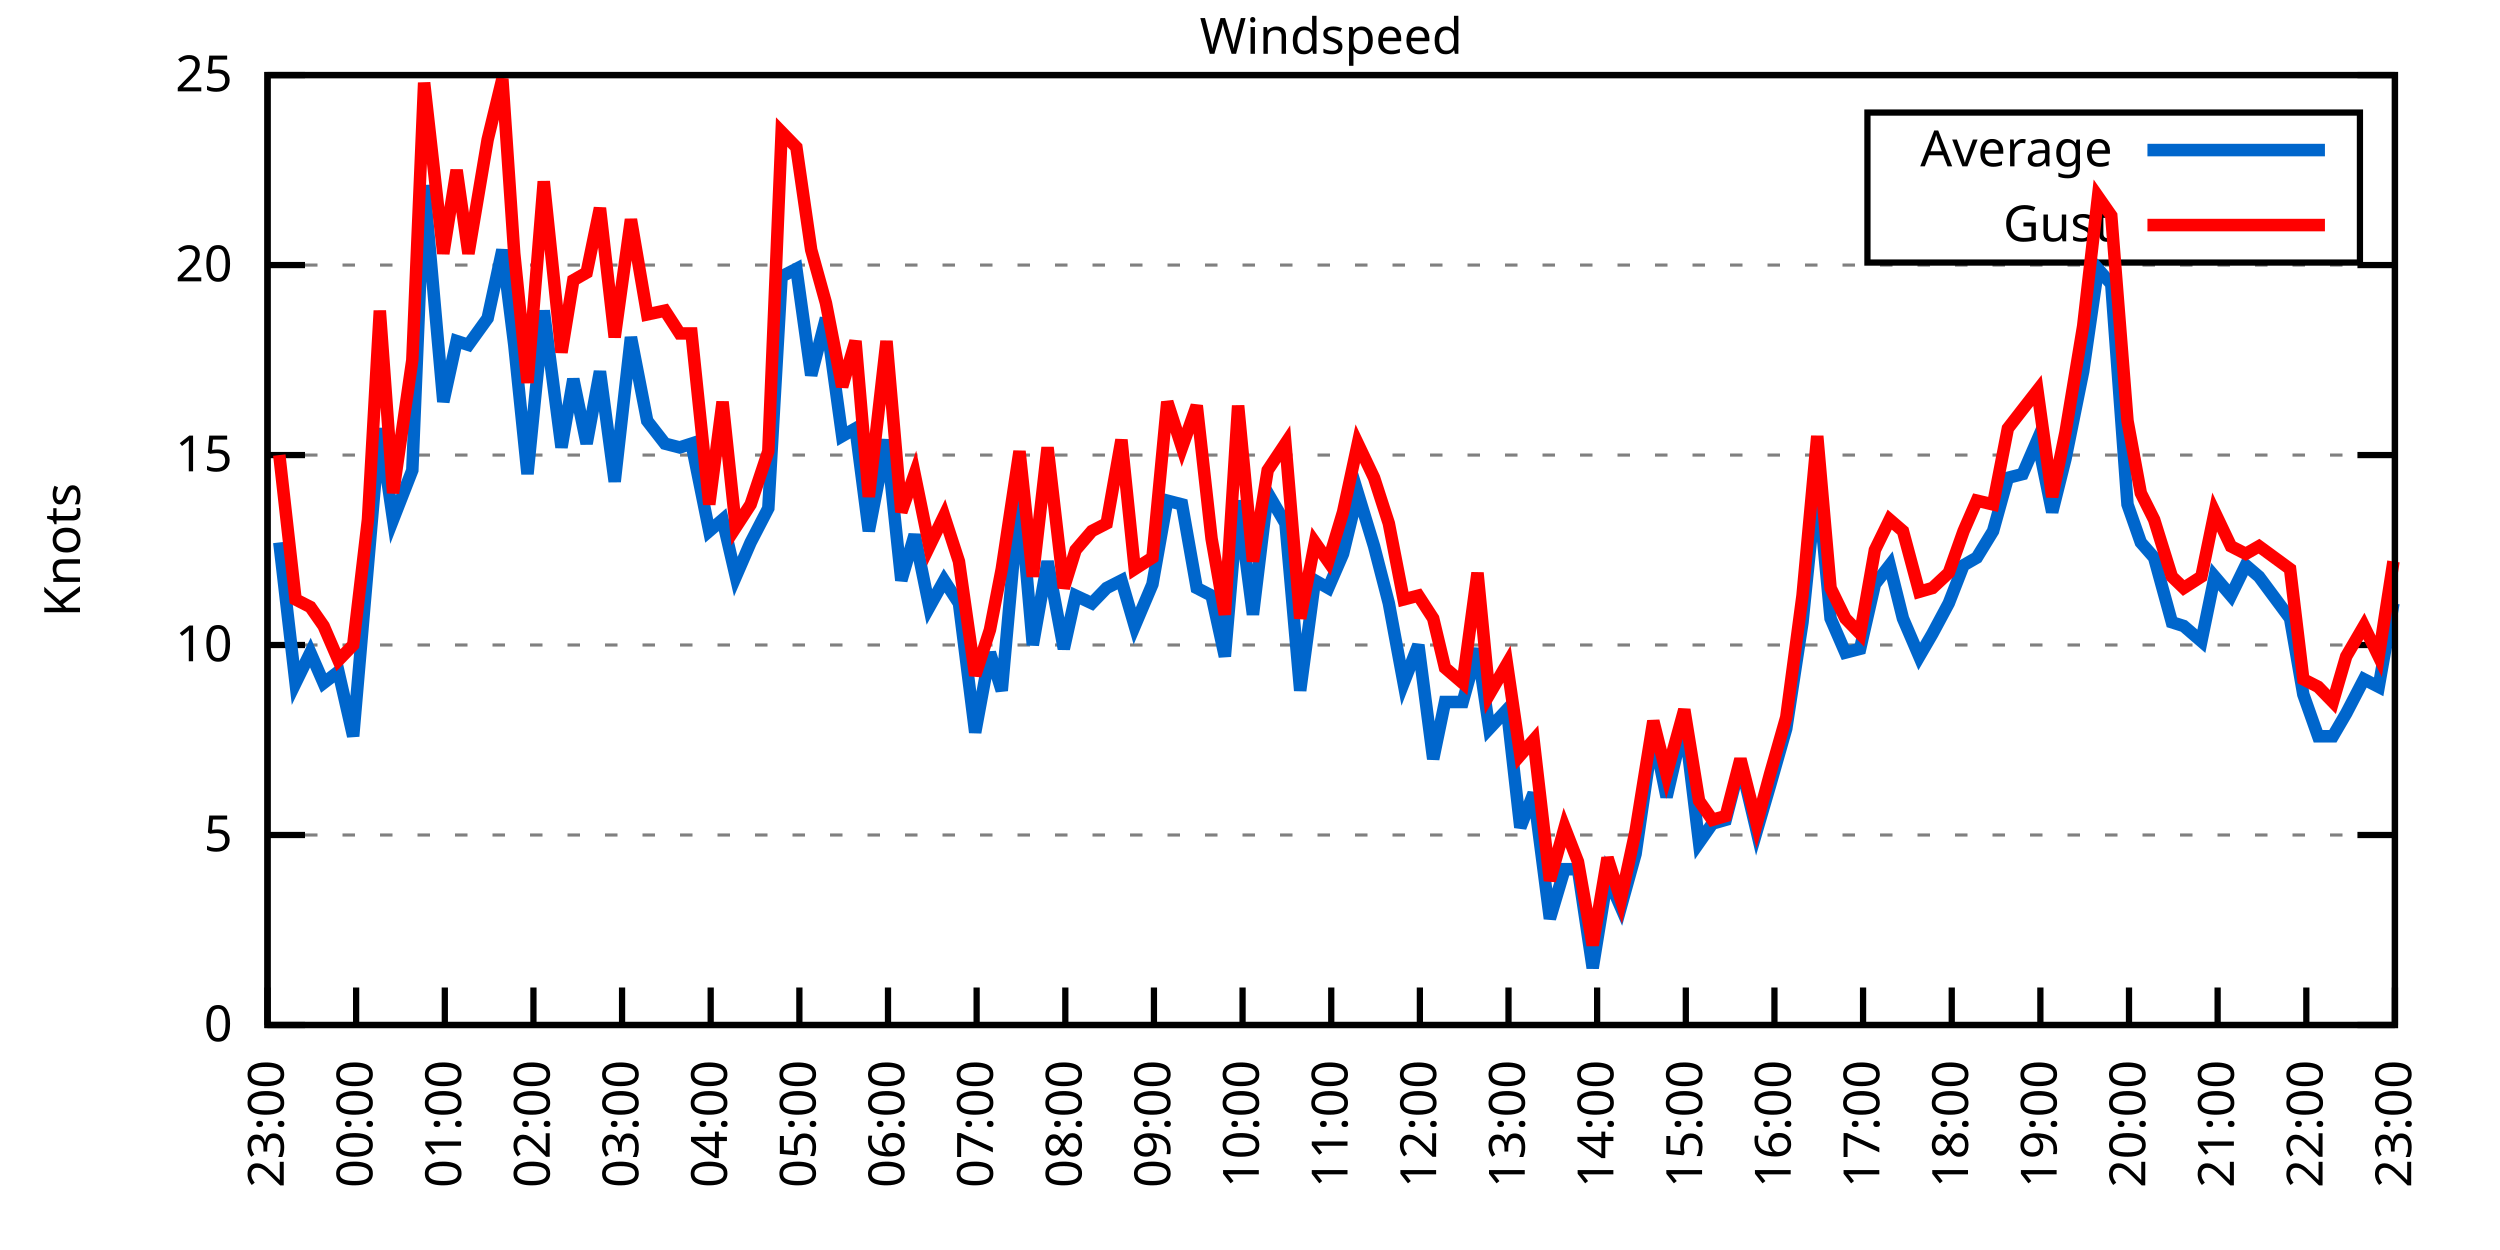
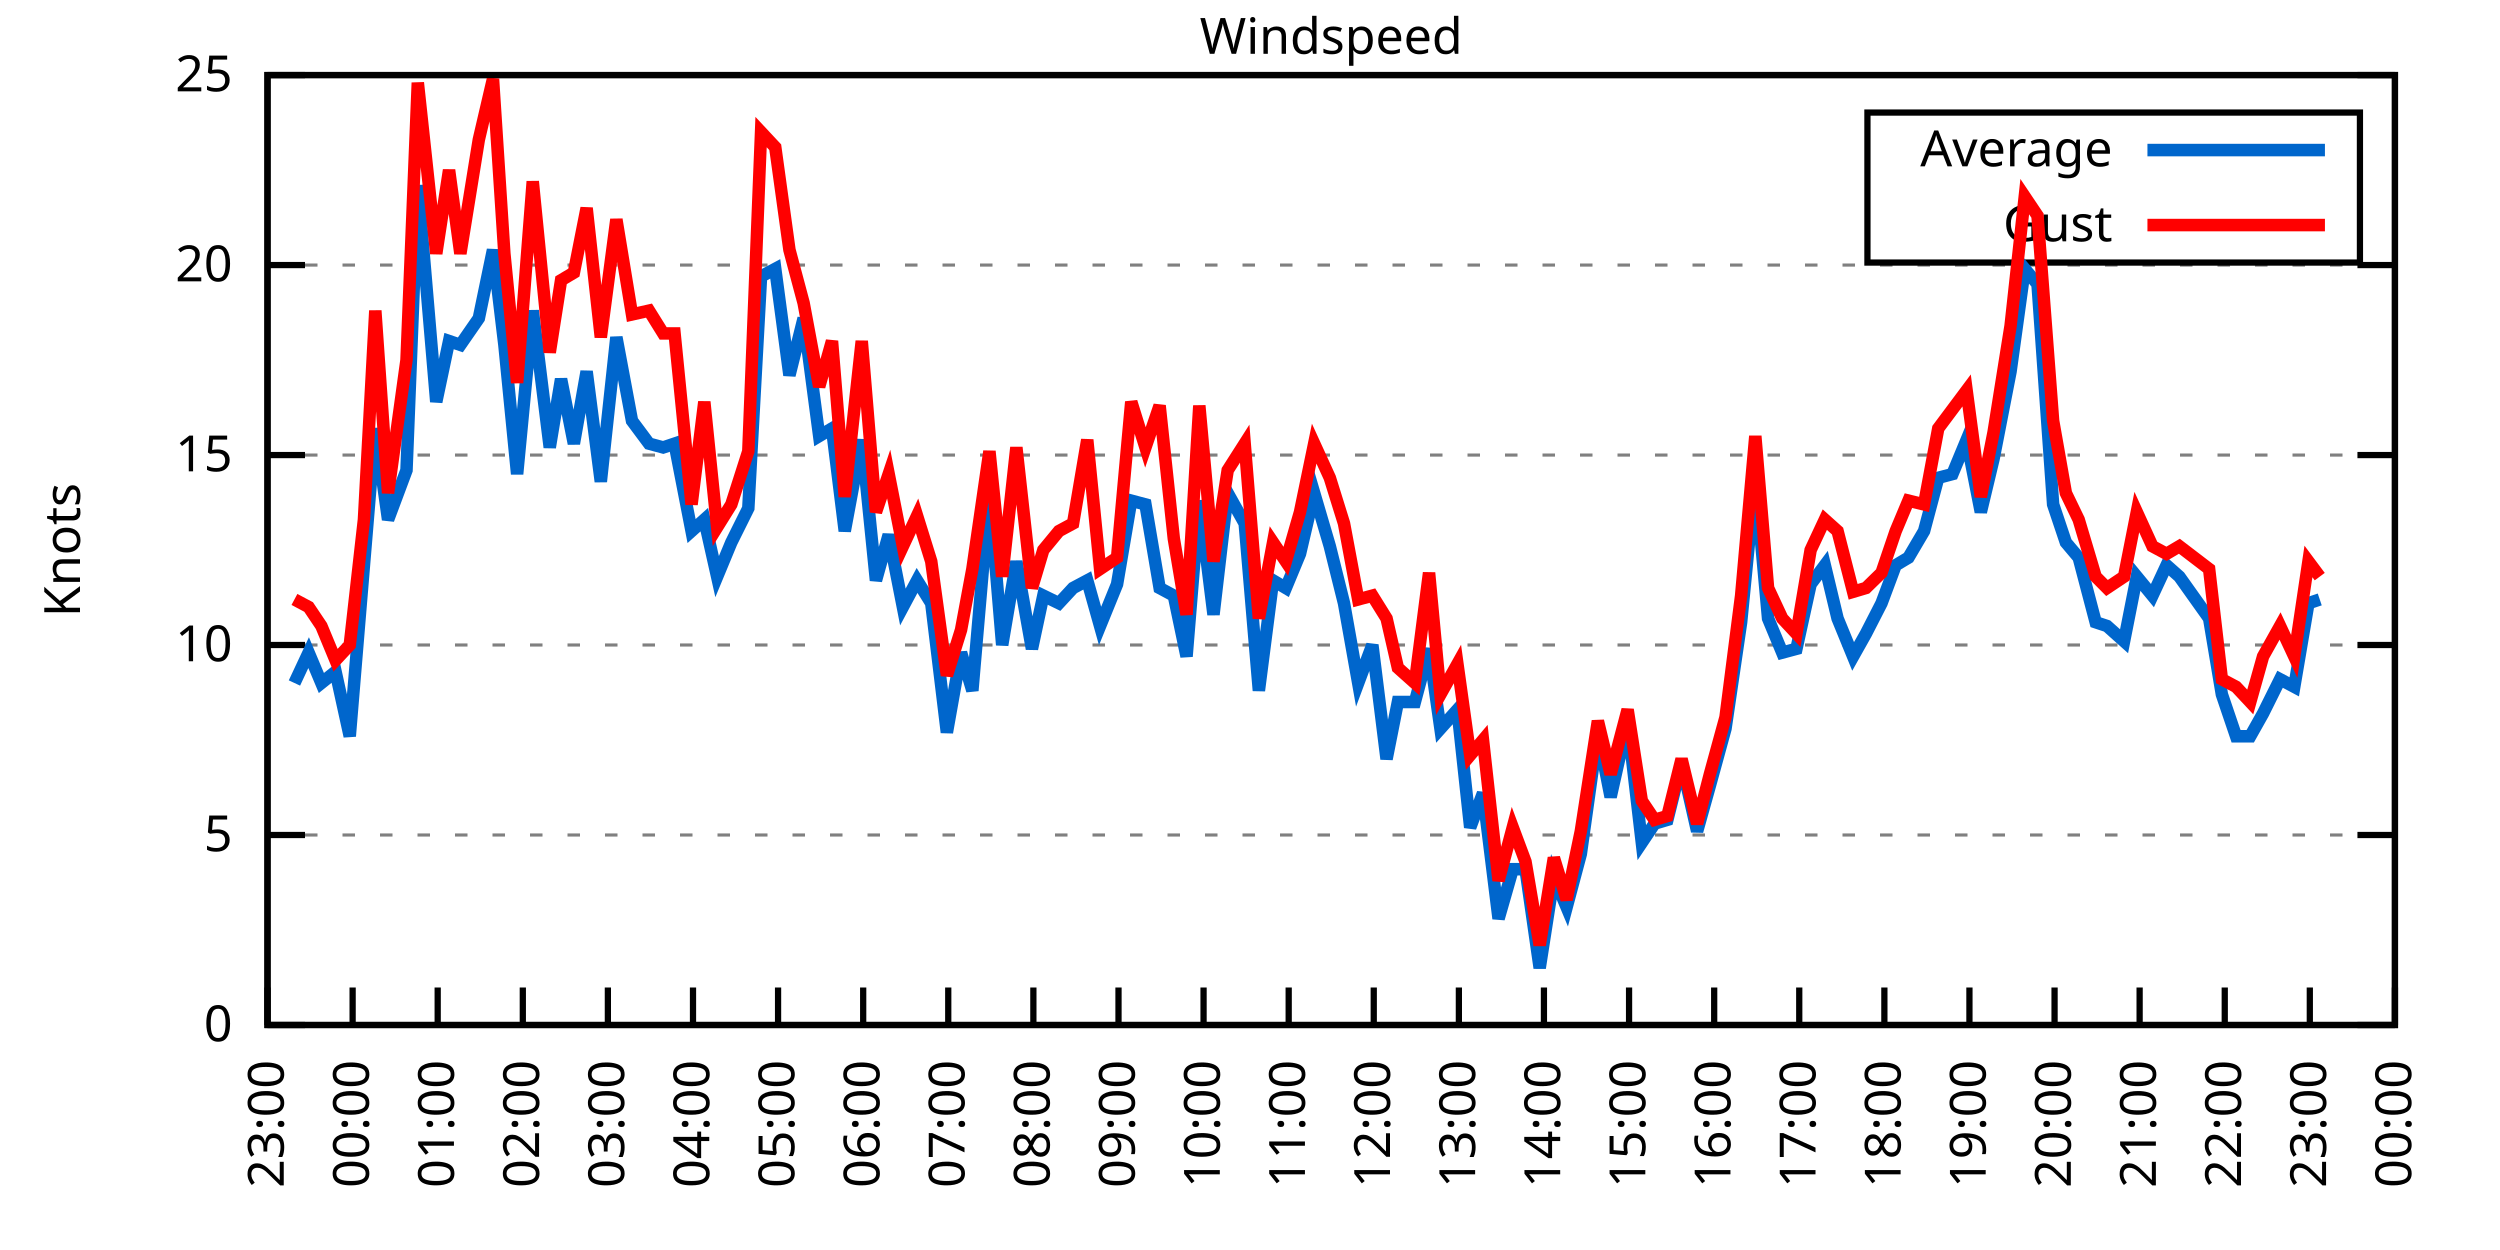
<svg xmlns="http://www.w3.org/2000/svg" xmlns:xlink="http://www.w3.org/1999/xlink" width="400" height="200" viewBox="0 0 400 200">
  <g id="gnuplot_canvas">
    <rect x="0" y="0" width="400" height="200" fill="none" />
    <defs>
      <circle id="gpDot" r="0.5" stroke-width="0.5" stroke="currentColor" />
      <path id="gpPt0" stroke-width="0.333" stroke="currentColor" d="M-1,0 h2 M0,-1 v2" />
      <path id="gpPt1" stroke-width="0.333" stroke="currentColor" d="M-1,-1 L1,1 M1,-1 L-1,1" />
      <path id="gpPt2" stroke-width="0.333" stroke="currentColor" d="M-1,0 L1,0 M0,-1 L0,1 M-1,-1 L1,1 M-1,1 L1,-1" />
      <rect id="gpPt3" stroke-width="0.333" stroke="currentColor" x="-1" y="-1" width="2" height="2" />
      <rect id="gpPt4" stroke-width="0.333" stroke="currentColor" fill="currentColor" x="-1" y="-1" width="2" height="2" />
      <circle id="gpPt5" stroke-width="0.333" stroke="currentColor" cx="0" cy="0" r="1" />
      <use xlink:href="#gpPt5" id="gpPt6" fill="currentColor" stroke="none" />
      <path id="gpPt7" stroke-width="0.333" stroke="currentColor" d="M0,-1.33 L-1.33,0.67 L1.33,0.67 z" />
      <use xlink:href="#gpPt7" id="gpPt8" fill="currentColor" stroke="none" />
      <use xlink:href="#gpPt7" id="gpPt9" stroke="currentColor" transform="rotate(180)" />
      <use xlink:href="#gpPt9" id="gpPt10" fill="currentColor" stroke="none" />
      <use xlink:href="#gpPt3" id="gpPt11" stroke="currentColor" transform="rotate(45)" />
      <use xlink:href="#gpPt11" id="gpPt12" fill="currentColor" stroke="none" />
      <path id="gpPt13" stroke-width="0.333" stroke="currentColor" d="M0,1.330 L1.265,0.411 L0.782,-1.067 L-0.782,-1.076 L-1.265,0.411 z" />
      <use xlink:href="#gpPt13" id="gpPt14" fill="currentColor" stroke="none" />
      <filter id="textbox" filterUnits="objectBoundingBox" x="0" y="0" height="1" width="1">
        <feFlood flood-color="white" flood-opacity="1" result="bgnd" />
        <feComposite in="SourceGraphic" in2="bgnd" operator="atop" />
      </filter>
      <filter id="greybox" filterUnits="objectBoundingBox" x="0" y="0" height="1" width="1">
        <feFlood flood-color="lightgrey" flood-opacity="1" result="grey" />
        <feComposite in="SourceGraphic" in2="grey" operator="atop" />
      </filter>
    </defs>
    <g fill="none" color="white" stroke="currentColor" stroke-width="1.00" stroke-linecap="butt" stroke-linejoin="miter">
</g>
    <g fill="none" color="black" stroke="currentColor" stroke-width="1.00" stroke-linecap="butt" stroke-linejoin="miter">
      <g stroke="none" shape-rendering="crispEdges">
        <polygon fill="rgb(255, 255, 255)" points="42.80,164.00 383.18,164.00 383.18,12.02 42.80,12.02 " />
      </g>
    </g>
    <g fill="none" color="black" stroke="currentColor" stroke-width="1.00" stroke-linecap="butt" stroke-linejoin="miter">
</g>
    <g fill="none" color="black" stroke="black" stroke-width="0.50" stroke-linecap="butt" stroke-linejoin="miter">
</g>
    <g fill="none" color="gray" stroke="currentColor" stroke-width="0.50" stroke-linecap="butt" stroke-linejoin="miter">
      <path stroke="gray" stroke-dasharray="2,4" class="gridline" d="M42.80,164.00 L383.19,164.00  " />
    </g>
    <g fill="none" color="gray" stroke="gray" stroke-width="1.00" stroke-linecap="butt" stroke-linejoin="miter">
</g>
    <g fill="none" color="black" stroke="currentColor" stroke-width="1.00" stroke-linecap="butt" stroke-linejoin="miter">
      <path stroke="black" d="M42.80,164.00 L48.80,164.00 M383.19,164.00 L377.19,164.00  " />
      <g transform="translate(37.20,166.60)" stroke="none" fill="black" font-family="Sans" font-size="8.00" text-anchor="end">
        <text>
          <tspan font-family="Sans"> 0</tspan>
        </text>
      </g>
    </g>
    <g fill="none" color="black" stroke="currentColor" stroke-width="1.00" stroke-linecap="butt" stroke-linejoin="miter">
</g>
    <g fill="none" color="black" stroke="black" stroke-width="0.50" stroke-linecap="butt" stroke-linejoin="miter">
</g>
    <g fill="none" color="gray" stroke="currentColor" stroke-width="0.50" stroke-linecap="butt" stroke-linejoin="miter">
      <path stroke="gray" stroke-dasharray="2,4" class="gridline" d="M42.80,133.60 L383.19,133.60  " />
    </g>
    <g fill="none" color="gray" stroke="gray" stroke-width="1.00" stroke-linecap="butt" stroke-linejoin="miter">
</g>
    <g fill="none" color="black" stroke="currentColor" stroke-width="1.00" stroke-linecap="butt" stroke-linejoin="miter">
      <path stroke="black" d="M42.80,133.60 L48.80,133.60 M383.19,133.60 L377.19,133.60  " />
      <g transform="translate(37.20,136.20)" stroke="none" fill="black" font-family="Sans" font-size="8.00" text-anchor="end">
        <text>
          <tspan font-family="Sans"> 5</tspan>
        </text>
      </g>
    </g>
    <g fill="none" color="black" stroke="currentColor" stroke-width="1.00" stroke-linecap="butt" stroke-linejoin="miter">
</g>
    <g fill="none" color="black" stroke="black" stroke-width="0.50" stroke-linecap="butt" stroke-linejoin="miter">
</g>
    <g fill="none" color="gray" stroke="currentColor" stroke-width="0.50" stroke-linecap="butt" stroke-linejoin="miter">
      <path stroke="gray" stroke-dasharray="2,4" class="gridline" d="M42.80,103.20 L383.19,103.20  " />
    </g>
    <g fill="none" color="gray" stroke="gray" stroke-width="1.00" stroke-linecap="butt" stroke-linejoin="miter">
</g>
    <g fill="none" color="black" stroke="currentColor" stroke-width="1.00" stroke-linecap="butt" stroke-linejoin="miter">
      <path stroke="black" d="M42.80,103.20 L48.80,103.20 M383.19,103.20 L377.19,103.20  " />
      <g transform="translate(37.20,105.80)" stroke="none" fill="black" font-family="Sans" font-size="8.00" text-anchor="end">
        <text>
          <tspan font-family="Sans"> 10</tspan>
        </text>
      </g>
    </g>
    <g fill="none" color="black" stroke="currentColor" stroke-width="1.00" stroke-linecap="butt" stroke-linejoin="miter">
</g>
    <g fill="none" color="black" stroke="black" stroke-width="0.50" stroke-linecap="butt" stroke-linejoin="miter">
</g>
    <g fill="none" color="gray" stroke="currentColor" stroke-width="0.50" stroke-linecap="butt" stroke-linejoin="miter">
      <path stroke="gray" stroke-dasharray="2,4" class="gridline" d="M42.80,72.81 L383.19,72.81  " />
    </g>
    <g fill="none" color="gray" stroke="gray" stroke-width="1.00" stroke-linecap="butt" stroke-linejoin="miter">
</g>
    <g fill="none" color="black" stroke="currentColor" stroke-width="1.00" stroke-linecap="butt" stroke-linejoin="miter">
      <path stroke="black" d="M42.80,72.81 L48.80,72.81 M383.19,72.81 L377.19,72.81  " />
      <g transform="translate(37.20,75.41)" stroke="none" fill="black" font-family="Sans" font-size="8.00" text-anchor="end">
        <text>
          <tspan font-family="Sans"> 15</tspan>
        </text>
      </g>
    </g>
    <g fill="none" color="black" stroke="currentColor" stroke-width="1.00" stroke-linecap="butt" stroke-linejoin="miter">
</g>
    <g fill="none" color="black" stroke="black" stroke-width="0.50" stroke-linecap="butt" stroke-linejoin="miter">
</g>
    <g fill="none" color="gray" stroke="currentColor" stroke-width="0.50" stroke-linecap="butt" stroke-linejoin="miter">
      <path stroke="gray" stroke-dasharray="2,4" class="gridline" d="M42.80,42.41 L383.19,42.41  " />
    </g>
    <g fill="none" color="gray" stroke="gray" stroke-width="1.00" stroke-linecap="butt" stroke-linejoin="miter">
</g>
    <g fill="none" color="black" stroke="currentColor" stroke-width="1.00" stroke-linecap="butt" stroke-linejoin="miter">
      <path stroke="black" d="M42.80,42.41 L48.80,42.41 M383.19,42.41 L377.19,42.41  " />
      <g transform="translate(37.20,45.01)" stroke="none" fill="black" font-family="Sans" font-size="8.00" text-anchor="end">
        <text>
          <tspan font-family="Sans"> 20</tspan>
        </text>
      </g>
    </g>
    <g fill="none" color="black" stroke="currentColor" stroke-width="1.00" stroke-linecap="butt" stroke-linejoin="miter">
</g>
    <g fill="none" color="black" stroke="black" stroke-width="0.50" stroke-linecap="butt" stroke-linejoin="miter">
</g>
    <g fill="none" color="gray" stroke="currentColor" stroke-width="0.50" stroke-linecap="butt" stroke-linejoin="miter">
      <path stroke="gray" stroke-dasharray="2,4" class="gridline" d="M42.80,12.01 L383.19,12.01  " />
    </g>
    <g fill="none" color="gray" stroke="gray" stroke-width="1.00" stroke-linecap="butt" stroke-linejoin="miter">
</g>
    <g fill="none" color="black" stroke="currentColor" stroke-width="1.00" stroke-linecap="butt" stroke-linejoin="miter">
      <path stroke="black" d="M42.80,12.01 L48.80,12.01 M383.19,12.01 L377.19,12.01  " />
      <g transform="translate(37.20,14.61)" stroke="none" fill="black" font-family="Sans" font-size="8.00" text-anchor="end">
        <text>
          <tspan font-family="Sans"> 25</tspan>
        </text>
      </g>
    </g>
    <g fill="none" color="black" stroke="currentColor" stroke-width="1.00" stroke-linecap="butt" stroke-linejoin="miter">
      <path stroke="black" d="M42.80,164.00 L42.80,158.00  " />
      <g transform="translate(45.40,169.60) rotate(270.00)" stroke="none" fill="black" font-family="Sans" font-size="8.00" text-anchor="end">
        <text>
          <tspan font-family="Sans">23:00</tspan>
        </text>
      </g>
    </g>
    <g fill="none" color="black" stroke="currentColor" stroke-width="1.00" stroke-linecap="butt" stroke-linejoin="miter">
-       <path stroke="black" d="M56.98,164.00 L56.98,158.00  " />
-       <g transform="translate(59.58,169.60) rotate(270.00)" stroke="none" fill="black" font-family="Sans" font-size="8.00" text-anchor="end">
+       <path stroke="black" d="M56.42,164.00 L56.42,158.00  " />
+       <g transform="translate(59.02,169.60) rotate(270.00)" stroke="none" fill="black" font-family="Sans" font-size="8.00" text-anchor="end">
        <text>
          <tspan font-family="Sans">00:00</tspan>
        </text>
      </g>
    </g>
    <g fill="none" color="black" stroke="currentColor" stroke-width="1.00" stroke-linecap="butt" stroke-linejoin="miter">
-       <path stroke="black" d="M71.17,164.00 L71.17,158.00  " />
-       <g transform="translate(73.77,169.60) rotate(270.00)" stroke="none" fill="black" font-family="Sans" font-size="8.00" text-anchor="end">
+       <path stroke="black" d="M70.03,164.00 L70.03,158.00  " />
+       <g transform="translate(72.63,169.60) rotate(270.00)" stroke="none" fill="black" font-family="Sans" font-size="8.00" text-anchor="end">
        <text>
          <tspan font-family="Sans">01:00</tspan>
        </text>
      </g>
    </g>
    <g fill="none" color="black" stroke="currentColor" stroke-width="1.00" stroke-linecap="butt" stroke-linejoin="miter">
-       <path stroke="black" d="M85.35,164.00 L85.35,158.00  " />
-       <g transform="translate(87.95,169.60) rotate(270.00)" stroke="none" fill="black" font-family="Sans" font-size="8.00" text-anchor="end">
+       <path stroke="black" d="M83.65,164.00 L83.65,158.00  " />
+       <g transform="translate(86.25,169.60) rotate(270.00)" stroke="none" fill="black" font-family="Sans" font-size="8.00" text-anchor="end">
        <text>
          <tspan font-family="Sans">02:00</tspan>
        </text>
      </g>
    </g>
    <g fill="none" color="black" stroke="currentColor" stroke-width="1.00" stroke-linecap="butt" stroke-linejoin="miter">
-       <path stroke="black" d="M99.53,164.00 L99.53,158.00  " />
-       <g transform="translate(102.13,169.60) rotate(270.00)" stroke="none" fill="black" font-family="Sans" font-size="8.00" text-anchor="end">
+       <path stroke="black" d="M97.26,164.00 L97.26,158.00  " />
+       <g transform="translate(99.86,169.60) rotate(270.00)" stroke="none" fill="black" font-family="Sans" font-size="8.00" text-anchor="end">
        <text>
          <tspan font-family="Sans">03:00</tspan>
        </text>
      </g>
    </g>
    <g fill="none" color="black" stroke="currentColor" stroke-width="1.00" stroke-linecap="butt" stroke-linejoin="miter">
-       <path stroke="black" d="M113.71,164.00 L113.71,158.00  " />
-       <g transform="translate(116.31,169.60) rotate(270.00)" stroke="none" fill="black" font-family="Sans" font-size="8.00" text-anchor="end">
+       <path stroke="black" d="M110.88,164.00 L110.88,158.00  " />
+       <g transform="translate(113.48,169.60) rotate(270.00)" stroke="none" fill="black" font-family="Sans" font-size="8.00" text-anchor="end">
        <text>
          <tspan font-family="Sans">04:00</tspan>
        </text>
      </g>
    </g>
    <g fill="none" color="black" stroke="currentColor" stroke-width="1.00" stroke-linecap="butt" stroke-linejoin="miter">
-       <path stroke="black" d="M127.90,164.00 L127.90,158.00  " />
-       <g transform="translate(130.50,169.60) rotate(270.00)" stroke="none" fill="black" font-family="Sans" font-size="8.00" text-anchor="end">
+       <path stroke="black" d="M124.49,164.00 L124.49,158.00  " />
+       <g transform="translate(127.09,169.60) rotate(270.00)" stroke="none" fill="black" font-family="Sans" font-size="8.00" text-anchor="end">
        <text>
          <tspan font-family="Sans">05:00</tspan>
        </text>
      </g>
    </g>
    <g fill="none" color="black" stroke="currentColor" stroke-width="1.00" stroke-linecap="butt" stroke-linejoin="miter">
-       <path stroke="black" d="M142.08,164.00 L142.08,158.00  " />
-       <g transform="translate(144.68,169.60) rotate(270.00)" stroke="none" fill="black" font-family="Sans" font-size="8.00" text-anchor="end">
+       <path stroke="black" d="M138.11,164.00 L138.11,158.00  " />
+       <g transform="translate(140.71,169.60) rotate(270.00)" stroke="none" fill="black" font-family="Sans" font-size="8.00" text-anchor="end">
        <text>
          <tspan font-family="Sans">06:00</tspan>
        </text>
      </g>
    </g>
    <g fill="none" color="black" stroke="currentColor" stroke-width="1.00" stroke-linecap="butt" stroke-linejoin="miter">
-       <path stroke="black" d="M156.26,164.00 L156.26,158.00  " />
-       <g transform="translate(158.86,169.60) rotate(270.00)" stroke="none" fill="black" font-family="Sans" font-size="8.00" text-anchor="end">
+       <path stroke="black" d="M151.72,164.00 L151.72,158.00  " />
+       <g transform="translate(154.32,169.60) rotate(270.00)" stroke="none" fill="black" font-family="Sans" font-size="8.00" text-anchor="end">
        <text>
          <tspan font-family="Sans">07:00</tspan>
        </text>
      </g>
    </g>
    <g fill="none" color="black" stroke="currentColor" stroke-width="1.00" stroke-linecap="butt" stroke-linejoin="miter">
-       <path stroke="black" d="M170.45,164.00 L170.45,158.00  " />
-       <g transform="translate(173.05,169.60) rotate(270.00)" stroke="none" fill="black" font-family="Sans" font-size="8.00" text-anchor="end">
+       <path stroke="black" d="M165.34,164.00 L165.34,158.00  " />
+       <g transform="translate(167.94,169.60) rotate(270.00)" stroke="none" fill="black" font-family="Sans" font-size="8.00" text-anchor="end">
        <text>
          <tspan font-family="Sans">08:00</tspan>
        </text>
      </g>
    </g>
    <g fill="none" color="black" stroke="currentColor" stroke-width="1.00" stroke-linecap="butt" stroke-linejoin="miter">
-       <path stroke="black" d="M184.63,164.00 L184.63,158.00  " />
-       <g transform="translate(187.23,169.60) rotate(270.00)" stroke="none" fill="black" font-family="Sans" font-size="8.00" text-anchor="end">
+       <path stroke="black" d="M178.96,164.00 L178.96,158.00  " />
+       <g transform="translate(181.56,169.60) rotate(270.00)" stroke="none" fill="black" font-family="Sans" font-size="8.00" text-anchor="end">
        <text>
          <tspan font-family="Sans">09:00</tspan>
        </text>
      </g>
    </g>
    <g fill="none" color="black" stroke="currentColor" stroke-width="1.00" stroke-linecap="butt" stroke-linejoin="miter">
-       <path stroke="black" d="M198.81,164.00 L198.81,158.00  " />
-       <g transform="translate(201.41,169.60) rotate(270.00)" stroke="none" fill="black" font-family="Sans" font-size="8.00" text-anchor="end">
+       <path stroke="black" d="M192.57,164.00 L192.57,158.00  " />
+       <g transform="translate(195.17,169.60) rotate(270.00)" stroke="none" fill="black" font-family="Sans" font-size="8.00" text-anchor="end">
        <text>
          <tspan font-family="Sans">10:00</tspan>
        </text>
      </g>
    </g>
    <g fill="none" color="black" stroke="currentColor" stroke-width="1.00" stroke-linecap="butt" stroke-linejoin="miter">
-       <path stroke="black" d="M213.00,164.00 L213.00,158.00  " />
-       <g transform="translate(215.60,169.60) rotate(270.00)" stroke="none" fill="black" font-family="Sans" font-size="8.00" text-anchor="end">
+       <path stroke="black" d="M206.19,164.00 L206.19,158.00  " />
+       <g transform="translate(208.79,169.60) rotate(270.00)" stroke="none" fill="black" font-family="Sans" font-size="8.00" text-anchor="end">
        <text>
          <tspan font-family="Sans">11:00</tspan>
        </text>
      </g>
    </g>
    <g fill="none" color="black" stroke="currentColor" stroke-width="1.00" stroke-linecap="butt" stroke-linejoin="miter">
-       <path stroke="black" d="M227.18,164.00 L227.18,158.00  " />
-       <g transform="translate(229.78,169.60) rotate(270.00)" stroke="none" fill="black" font-family="Sans" font-size="8.00" text-anchor="end">
+       <path stroke="black" d="M219.80,164.00 L219.80,158.00  " />
+       <g transform="translate(222.40,169.60) rotate(270.00)" stroke="none" fill="black" font-family="Sans" font-size="8.00" text-anchor="end">
        <text>
          <tspan font-family="Sans">12:00</tspan>
        </text>
      </g>
    </g>
    <g fill="none" color="black" stroke="currentColor" stroke-width="1.00" stroke-linecap="butt" stroke-linejoin="miter">
-       <path stroke="black" d="M241.36,164.00 L241.36,158.00  " />
-       <g transform="translate(243.96,169.60) rotate(270.00)" stroke="none" fill="black" font-family="Sans" font-size="8.00" text-anchor="end">
+       <path stroke="black" d="M233.42,164.00 L233.42,158.00  " />
+       <g transform="translate(236.02,169.60) rotate(270.00)" stroke="none" fill="black" font-family="Sans" font-size="8.00" text-anchor="end">
        <text>
          <tspan font-family="Sans">13:00</tspan>
        </text>
      </g>
    </g>
    <g fill="none" color="black" stroke="currentColor" stroke-width="1.00" stroke-linecap="butt" stroke-linejoin="miter">
-       <path stroke="black" d="M255.54,164.00 L255.54,158.00  " />
-       <g transform="translate(258.14,169.60) rotate(270.00)" stroke="none" fill="black" font-family="Sans" font-size="8.00" text-anchor="end">
+       <path stroke="black" d="M247.03,164.00 L247.03,158.00  " />
+       <g transform="translate(249.63,169.60) rotate(270.00)" stroke="none" fill="black" font-family="Sans" font-size="8.00" text-anchor="end">
        <text>
          <tspan font-family="Sans">14:00</tspan>
        </text>
      </g>
    </g>
    <g fill="none" color="black" stroke="currentColor" stroke-width="1.00" stroke-linecap="butt" stroke-linejoin="miter">
-       <path stroke="black" d="M269.73,164.00 L269.73,158.00  " />
-       <g transform="translate(272.33,169.60) rotate(270.00)" stroke="none" fill="black" font-family="Sans" font-size="8.00" text-anchor="end">
+       <path stroke="black" d="M260.65,164.00 L260.65,158.00  " />
+       <g transform="translate(263.25,169.60) rotate(270.00)" stroke="none" fill="black" font-family="Sans" font-size="8.00" text-anchor="end">
        <text>
          <tspan font-family="Sans">15:00</tspan>
        </text>
      </g>
    </g>
    <g fill="none" color="black" stroke="currentColor" stroke-width="1.00" stroke-linecap="butt" stroke-linejoin="miter">
-       <path stroke="black" d="M283.91,164.00 L283.91,158.00  " />
-       <g transform="translate(286.51,169.60) rotate(270.00)" stroke="none" fill="black" font-family="Sans" font-size="8.00" text-anchor="end">
+       <path stroke="black" d="M274.27,164.00 L274.27,158.00  " />
+       <g transform="translate(276.87,169.60) rotate(270.00)" stroke="none" fill="black" font-family="Sans" font-size="8.00" text-anchor="end">
        <text>
          <tspan font-family="Sans">16:00</tspan>
        </text>
      </g>
    </g>
    <g fill="none" color="black" stroke="currentColor" stroke-width="1.00" stroke-linecap="butt" stroke-linejoin="miter">
-       <path stroke="black" d="M298.09,164.00 L298.09,158.00  " />
-       <g transform="translate(300.69,169.60) rotate(270.00)" stroke="none" fill="black" font-family="Sans" font-size="8.00" text-anchor="end">
+       <path stroke="black" d="M287.88,164.00 L287.88,158.00  " />
+       <g transform="translate(290.48,169.60) rotate(270.00)" stroke="none" fill="black" font-family="Sans" font-size="8.00" text-anchor="end">
        <text>
          <tspan font-family="Sans">17:00</tspan>
        </text>
      </g>
    </g>
    <g fill="none" color="black" stroke="currentColor" stroke-width="1.00" stroke-linecap="butt" stroke-linejoin="miter">
-       <path stroke="black" d="M312.28,164.00 L312.28,158.00  " />
-       <g transform="translate(314.88,169.60) rotate(270.00)" stroke="none" fill="black" font-family="Sans" font-size="8.00" text-anchor="end">
+       <path stroke="black" d="M301.50,164.00 L301.50,158.00  " />
+       <g transform="translate(304.10,169.60) rotate(270.00)" stroke="none" fill="black" font-family="Sans" font-size="8.00" text-anchor="end">
        <text>
          <tspan font-family="Sans">18:00</tspan>
        </text>
      </g>
    </g>
    <g fill="none" color="black" stroke="currentColor" stroke-width="1.00" stroke-linecap="butt" stroke-linejoin="miter">
-       <path stroke="black" d="M326.46,164.00 L326.46,158.00  " />
-       <g transform="translate(329.06,169.60) rotate(270.00)" stroke="none" fill="black" font-family="Sans" font-size="8.00" text-anchor="end">
+       <path stroke="black" d="M315.11,164.00 L315.11,158.00  " />
+       <g transform="translate(317.71,169.60) rotate(270.00)" stroke="none" fill="black" font-family="Sans" font-size="8.00" text-anchor="end">
        <text>
          <tspan font-family="Sans">19:00</tspan>
        </text>
      </g>
    </g>
    <g fill="none" color="black" stroke="currentColor" stroke-width="1.00" stroke-linecap="butt" stroke-linejoin="miter">
-       <path stroke="black" d="M340.64,164.00 L340.64,158.00  " />
-       <g transform="translate(343.24,169.60) rotate(270.00)" stroke="none" fill="black" font-family="Sans" font-size="8.00" text-anchor="end">
+       <path stroke="black" d="M328.73,164.00 L328.73,158.00  " />
+       <g transform="translate(331.33,169.60) rotate(270.00)" stroke="none" fill="black" font-family="Sans" font-size="8.00" text-anchor="end">
        <text>
          <tspan font-family="Sans">20:00</tspan>
        </text>
      </g>
    </g>
    <g fill="none" color="black" stroke="currentColor" stroke-width="1.00" stroke-linecap="butt" stroke-linejoin="miter">
-       <path stroke="black" d="M354.82,164.00 L354.82,158.00  " />
-       <g transform="translate(357.42,169.60) rotate(270.00)" stroke="none" fill="black" font-family="Sans" font-size="8.00" text-anchor="end">
+       <path stroke="black" d="M342.34,164.00 L342.34,158.00  " />
+       <g transform="translate(344.94,169.60) rotate(270.00)" stroke="none" fill="black" font-family="Sans" font-size="8.00" text-anchor="end">
        <text>
          <tspan font-family="Sans">21:00</tspan>
        </text>
      </g>
    </g>
    <g fill="none" color="black" stroke="currentColor" stroke-width="1.00" stroke-linecap="butt" stroke-linejoin="miter">
-       <path stroke="black" d="M369.01,164.00 L369.01,158.00  " />
-       <g transform="translate(371.61,169.60) rotate(270.00)" stroke="none" fill="black" font-family="Sans" font-size="8.00" text-anchor="end">
+       <path stroke="black" d="M355.96,164.00 L355.96,158.00  " />
+       <g transform="translate(358.56,169.60) rotate(270.00)" stroke="none" fill="black" font-family="Sans" font-size="8.00" text-anchor="end">
        <text>
          <tspan font-family="Sans">22:00</tspan>
+         </text>
+       </g>
+     </g>
+     <g fill="none" color="black" stroke="currentColor" stroke-width="1.00" stroke-linecap="butt" stroke-linejoin="miter">
+       <path stroke="black" d="M369.57,164.00 L369.57,158.00  " />
+       <g transform="translate(372.17,169.60) rotate(270.00)" stroke="none" fill="black" font-family="Sans" font-size="8.00" text-anchor="end">
+         <text>
+           <tspan font-family="Sans">23:00</tspan>
        </text>
      </g>
    </g>
    <g fill="none" color="black" stroke="currentColor" stroke-width="1.00" stroke-linecap="butt" stroke-linejoin="miter">
      <path stroke="black" d="M383.19,164.00 L383.19,158.00  " />
      <g transform="translate(385.79,169.60) rotate(270.00)" stroke="none" fill="black" font-family="Sans" font-size="8.00" text-anchor="end">
        <text>
-           <tspan font-family="Sans">23:00</tspan>
+           <tspan font-family="Sans">00:00</tspan>
        </text>
      </g>
    </g>
    <g fill="none" color="black" stroke="currentColor" stroke-width="1.00" stroke-linecap="butt" stroke-linejoin="miter">
</g>
    <g fill="none" color="black" stroke="currentColor" stroke-width="1.00" stroke-linecap="butt" stroke-linejoin="miter">
      <path stroke="black" d="M42.80,12.01 L42.80,164.00 L383.19,164.00 L383.19,12.01 L42.80,12.01 Z  " />
    </g>
    <g fill="none" color="black" stroke="currentColor" stroke-width="1.00" stroke-linecap="butt" stroke-linejoin="miter">
</g>
    <g fill="none" color="black" stroke="currentColor" stroke-width="1.00" stroke-linecap="butt" stroke-linejoin="miter">
      <path stroke="black" d="M298.79,42.01 L298.79,18.01 L377.59,18.01 L377.59,42.01 L298.79,42.01 Z  " />
    </g>
    <g id="Windspeed_plot_1">
      <g fill="none" color="white" stroke="black" stroke-width="2.00" stroke-linecap="butt" stroke-linejoin="miter">
</g>
      <g fill="none" color="black" stroke="currentColor" stroke-width="2.00" stroke-linecap="butt" stroke-linejoin="miter">
        <g transform="translate(337.99,26.61)" stroke="none" fill="black" font-family="Sans" font-size="8.00" text-anchor="end">
          <text>
            <tspan font-family="Sans">Average</tspan>
          </text>
        </g>
      </g>
      <g fill="none" color="black" stroke="currentColor" stroke-width="2.00" stroke-linecap="butt" stroke-linejoin="miter">
-         <path stroke="rgb(  0, 102, 204)" d="M343.59,24.01 L371.99,24.01 M44.69,86.79 L47.29,109.28 L49.66,104.42 L51.78,109.28 L54.15,107.46 L56.51,117.80   L58.87,90.44 L60.77,68.55 L62.89,83.14 L65.97,75.24 L67.86,29.64 L70.93,64.29 L73.06,54.57 L74.95,55.18   L78.02,50.92 L80.38,39.98 L82.28,55.18 L84.40,75.85 L87.00,49.70 L89.84,71.59 L91.73,60.65 L93.86,70.98   L95.99,59.43 L98.35,77.06 L100.95,53.96 L103.55,67.33 L106.39,70.98 L108.75,71.59 L110.64,70.98 L113.48,84.97   L115.61,83.14 L117.73,92.26 L120.10,86.79 L122.93,81.32 L125.06,44.23 L127.42,43.02 L129.79,60.04 L132.15,50.92   L134.75,69.77 L136.88,68.55 L139.01,84.97 L141.84,70.37 L144.21,92.87 L146.34,85.57 L148.70,97.12 L151.06,92.87   L153.43,96.52 L156.03,117.19 L158.39,104.42 L160.28,110.50 L163.12,78.89 L165.25,103.20 L167.61,89.83 L170.21,103.81   L172.10,95.30 L174.70,96.52 L177.06,94.08 L179.43,92.87 L181.56,100.16 L184.39,93.48 L186.76,80.10 L189.12,80.71   L191.48,94.08 L193.85,95.30 L195.98,105.03 L198.10,80.10 L200.47,98.34 L202.83,78.89 L205.67,83.75 L208.03,110.50   L210.39,92.87 L212.52,94.08 L214.89,88.61 L217.25,78.89 L219.85,87.40 L222.21,96.52 L224.58,109.28 L226.94,103.20   L229.31,121.44 L231.20,112.32 L234.03,112.32 L236.40,103.81 L238.29,116.58 L241.12,113.54 L243.25,132.39 L245.38,126.91   L247.98,146.98 L250.34,139.07 L252.47,139.07 L254.83,154.88 L257.20,140.29 L259.33,145.15 L261.69,136.64 L264.53,117.19   L266.65,127.52 L269.49,115.36 L271.85,134.82 L273.98,131.78 L276.11,131.17 L278.47,122.05 L281.07,132.99 L283.20,125.70   L285.80,116.58 L288.40,99.56 L290.76,76.45 L292.89,98.95 L295.26,104.42 L297.62,103.81 L299.98,93.48 L302.35,90.44   L304.47,98.95 L307.08,105.03 L309.20,101.38 L311.80,96.52 L314.17,90.44 L316.29,89.22 L318.89,84.97 L321.26,76.45   L323.62,75.85 L325.99,70.37 L328.35,81.93 L330.48,73.41 L333.31,59.43 L335.68,43.02 L337.80,45.45 L340.40,80.71   L342.53,86.79 L344.66,89.22 L347.50,99.56 L349.39,100.16 L352.22,102.60 L354.35,92.26 L356.95,95.30 L359.32,90.44   L361.44,92.26 L366.41,98.95 L368.53,111.11 L370.90,117.80 L373.26,117.80 L375.39,114.15 L378.23,108.68 L380.59,109.89   L382.95,96.52  " />
+         <path stroke="rgb(  0, 102, 204)" d="M343.59,24.01 L371.99,24.01 M47.11,109.28 L49.38,104.42 L51.42,109.28 L53.69,107.46 L55.96,117.80 L58.23,90.44   L60.05,68.55 L62.09,83.14 L65.04,75.24 L66.85,29.64 L69.80,64.29 L71.85,54.57 L73.66,55.18 L76.61,50.92   L78.88,39.98 L80.70,55.18 L82.74,75.85 L85.24,49.70 L87.96,71.59 L89.77,60.65 L91.82,70.98 L93.86,59.43   L96.13,77.06 L98.62,53.96 L101.12,67.33 L103.84,70.98 L106.11,71.59 L107.93,70.98 L110.65,84.97 L112.69,83.14   L114.74,92.26 L117.01,86.79 L119.73,81.32 L121.77,44.23 L124.04,43.02 L126.31,60.04 L128.58,50.92 L131.07,69.77   L133.12,68.55 L135.16,84.97 L137.88,70.37 L140.15,92.87 L142.19,85.57 L144.46,97.12 L146.73,92.87 L149.00,96.52   L151.50,117.19 L153.77,104.42 L155.58,110.50 L158.31,78.89 L160.35,103.20 L162.62,89.83 L165.11,103.81 L166.93,95.30   L169.43,96.52 L171.69,94.08 L173.96,92.87 L176.01,100.16 L178.73,93.48 L181.00,80.10 L183.27,80.71 L185.54,94.08   L187.81,95.30 L189.85,105.03 L191.89,80.10 L194.16,98.34 L196.43,78.89 L199.15,83.75 L201.42,110.50 L203.69,92.87   L205.73,94.08 L208.00,88.61 L210.27,78.89 L212.77,87.40 L215.04,96.52 L217.31,109.28 L219.58,103.20 L221.85,121.44   L223.66,112.32 L226.38,112.32 L228.65,103.81 L230.47,116.58 L233.19,113.54 L235.23,132.39 L237.28,126.91 L239.77,146.98   L242.04,139.07 L244.08,139.07 L246.35,154.88 L248.62,140.29 L250.66,145.15 L252.93,136.64 L255.66,117.19 L257.70,127.52   L260.42,115.36 L262.69,134.82 L264.73,131.78 L266.78,131.17 L269.05,122.05 L271.54,132.99 L273.58,125.70 L276.08,116.58   L278.58,99.56 L280.85,76.45 L282.89,98.95 L285.16,104.42 L287.43,103.81 L289.70,93.48 L291.97,90.44 L294.01,98.95   L296.50,105.03 L298.55,101.38 L301.04,96.52 L303.31,90.44 L305.35,89.22 L307.85,84.97 L310.12,76.45 L312.39,75.85   L314.66,70.37 L316.93,81.93 L318.97,73.41 L321.69,59.43 L323.96,43.02 L326.00,45.45 L328.50,80.71 L330.54,86.79   L332.59,89.22 L335.31,99.56 L337.12,100.16 L339.85,102.60 L341.89,92.26 L344.39,95.30 L346.65,90.44 L348.70,92.26   L353.46,98.95 L355.50,111.11 L357.77,117.80 L360.04,117.80 L362.09,114.15 L364.81,108.68 L367.08,109.89 L369.35,96.52   L371.16,95.91  " />
      </g>
    </g>
    <g id="Windspeed_plot_2">
      <g fill="none" color="black" stroke="currentColor" stroke-width="2.00" stroke-linecap="butt" stroke-linejoin="miter">
        <g transform="translate(337.99,38.61)" stroke="none" fill="black" font-family="Sans" font-size="8.00" text-anchor="end">
          <text>
            <tspan font-family="Sans">Gust</tspan>
          </text>
        </g>
      </g>
      <g fill="none" color="black" stroke="currentColor" stroke-width="2.00" stroke-linecap="butt" stroke-linejoin="miter">
-         <path stroke="rgb(255,   0,   0)" d="M343.59,36.01 L371.99,36.01 M44.69,72.81 L47.29,95.91 L49.66,97.12 L51.78,100.16 L54.15,105.64 L56.51,103.20   L58.87,83.14 L60.77,49.70 L62.89,78.89 L65.97,57.61 L67.86,13.23 L70.93,40.58 L73.06,27.21 L74.95,40.58   L78.02,22.35 L80.38,12.62 L82.28,40.58 L84.40,61.25 L87.00,29.03 L89.84,56.39 L91.73,44.84 L93.86,43.62   L95.99,33.29 L98.35,53.96 L100.95,35.11 L103.55,50.31 L106.39,49.70 L108.75,53.35 L110.64,53.35 L113.48,80.71   L115.61,64.29 L117.73,84.36 L120.10,80.71 L122.93,72.20 L125.06,21.13 L127.42,23.56 L129.79,39.98 L132.15,48.49   L134.75,61.86 L136.88,54.57 L139.01,79.49 L141.84,54.57 L144.21,81.93 L146.34,75.85 L148.70,87.40 L151.06,82.53   L153.43,89.83 L156.03,108.07 L158.39,100.77 L160.28,91.04 L163.12,72.20 L165.25,92.26 L167.61,71.59 L170.21,94.08   L172.10,88.00 L174.70,84.97 L177.06,83.75 L179.43,70.37 L181.56,91.04 L184.39,89.22 L186.76,64.29 L189.12,71.59   L191.48,64.90 L193.85,86.18 L195.98,98.34 L198.10,64.90 L200.47,89.83 L202.83,75.24 L205.67,70.98 L208.03,98.95   L210.39,86.79 L212.52,89.83 L214.89,81.93 L217.25,70.98 L219.85,76.45 L222.21,83.75 L224.58,95.91 L226.94,95.30   L229.31,98.95 L231.20,106.85 L234.03,109.28 L236.40,91.65 L238.29,111.11 L241.12,106.24 L243.25,120.83 L245.38,118.40   L247.98,140.90 L250.34,132.39 L252.47,137.86 L254.83,151.23 L257.20,137.25 L259.33,143.94 L261.69,132.99 L264.53,115.36   L266.65,123.87 L269.49,113.54 L271.85,128.13 L273.98,131.17 L276.11,130.56 L278.47,121.44 L281.07,131.78 L283.20,123.87   L285.80,114.76 L288.40,95.30 L290.76,69.77 L292.89,94.08 L295.26,98.95 L297.62,101.38 L299.98,88.00 L302.35,83.14   L304.47,84.97 L307.08,94.69 L309.20,94.08 L311.80,91.65 L314.17,84.97 L316.29,80.10 L318.89,80.71 L321.26,68.55   L323.62,65.51 L325.99,62.47 L328.35,79.49 L330.48,69.16 L333.31,52.14 L335.68,31.46 L337.80,34.50 L340.40,67.33   L342.53,78.89 L344.66,83.14 L347.50,92.26 L349.39,94.08 L352.22,92.26 L354.35,81.93 L356.95,87.40 L359.32,88.61   L361.44,87.40 L366.41,91.04 L368.53,108.68 L370.90,109.89 L373.26,112.32 L375.39,105.03 L378.23,100.16 L380.59,105.03   L382.95,89.83  " />
+         <path stroke="rgb(255,   0,   0)" d="M343.59,36.01 L371.99,36.01 M47.11,95.91 L49.38,97.12 L51.42,100.16 L53.69,105.64 L55.96,103.20 L58.23,83.14   L60.05,49.70 L62.09,78.89 L65.04,57.61 L66.85,13.23 L69.80,40.58 L71.85,27.21 L73.66,40.58 L76.61,22.35   L78.88,12.62 L80.70,40.58 L82.74,61.25 L85.24,29.03 L87.96,56.39 L89.77,44.84 L91.82,43.62 L93.86,33.29   L96.13,53.96 L98.62,35.11 L101.12,50.31 L103.84,49.70 L106.11,53.35 L107.93,53.35 L110.65,80.71 L112.69,64.29   L114.74,84.36 L117.01,80.71 L119.73,72.20 L121.77,21.13 L124.04,23.56 L126.31,39.98 L128.58,48.49 L131.07,61.86   L133.12,54.57 L135.16,79.49 L137.88,54.57 L140.15,81.93 L142.19,75.85 L144.46,87.40 L146.73,82.53 L149.00,89.83   L151.50,108.07 L153.77,100.77 L155.58,91.04 L158.31,72.20 L160.35,92.26 L162.62,71.59 L165.11,94.08 L166.93,88.00   L169.43,84.97 L171.69,83.75 L173.96,70.37 L176.01,91.04 L178.73,89.22 L181.00,64.29 L183.27,71.59 L185.54,64.90   L187.81,86.18 L189.85,98.34 L191.89,64.90 L194.16,89.83 L196.43,75.24 L199.15,70.98 L201.42,98.95 L203.69,86.79   L205.73,89.83 L208.00,81.93 L210.27,70.98 L212.77,76.45 L215.04,83.75 L217.31,95.91 L219.58,95.30 L221.85,98.95   L223.66,106.85 L226.38,109.28 L228.65,91.65 L230.47,111.11 L233.19,106.24 L235.23,120.83 L237.28,118.40 L239.77,140.90   L242.04,132.39 L244.08,137.86 L246.35,151.23 L248.62,137.25 L250.66,143.94 L252.93,132.99 L255.66,115.36 L257.70,123.87   L260.42,113.54 L262.69,128.13 L264.73,131.17 L266.78,130.56 L269.05,121.44 L271.54,131.78 L273.58,123.87 L276.08,114.76   L278.58,95.30 L280.85,69.77 L282.89,94.08 L285.16,98.95 L287.43,101.38 L289.70,88.00 L291.97,83.14 L294.01,84.97   L296.50,94.69 L298.55,94.08 L301.04,91.65 L303.31,84.97 L305.35,80.10 L307.85,80.71 L310.12,68.55 L312.39,65.51   L314.66,62.47 L316.93,79.49 L318.97,69.16 L321.69,52.14 L323.96,31.46 L326.00,34.50 L328.50,67.33 L330.54,78.89   L332.59,83.14 L335.31,92.26 L337.12,94.08 L339.85,92.26 L341.89,81.93 L344.39,87.40 L346.65,88.61 L348.70,87.40   L353.46,91.04 L355.50,108.68 L357.77,109.89 L360.04,112.32 L362.09,105.03 L364.81,100.16 L367.08,105.03 L369.35,89.83   L371.16,92.26  " />
      </g>
    </g>
    <g fill="none" color="black" stroke="currentColor" stroke-width="2.00" stroke-linecap="butt" stroke-linejoin="miter">
</g>
    <g fill="none" color="black" stroke="black" stroke-width="1.00" stroke-linecap="butt" stroke-linejoin="miter">
</g>
    <g fill="none" color="black" stroke="currentColor" stroke-width="1.00" stroke-linecap="butt" stroke-linejoin="miter">
      <path stroke="black" d="M42.80,12.01 L42.80,164.00 L383.19,164.00 L383.19,12.01 L42.80,12.01 Z  " />
      <g transform="translate(12.80,88.01) rotate(270.00)" stroke="none" fill="black" font-family="Sans" font-size="8.00" text-anchor="middle">
        <text>
          <tspan font-family="Sans">Knots</tspan>
        </text>
      </g>
    </g>
    <g fill="none" color="black" stroke="currentColor" stroke-width="1.00" stroke-linecap="butt" stroke-linejoin="miter">
</g>
    <g fill="none" color="black" stroke="currentColor" stroke-width="1.00" stroke-linecap="butt" stroke-linejoin="miter">
      <g transform="translate(212.99,8.61)" stroke="none" fill="black" font-family="Sans" font-size="8.00" text-anchor="middle">
        <text>
          <tspan font-family="Sans">Windspeed</tspan>
        </text>
      </g>
    </g>
    <g fill="none" color="black" stroke="currentColor" stroke-width="1.00" stroke-linecap="butt" stroke-linejoin="miter">
</g>
  </g>
</svg>
